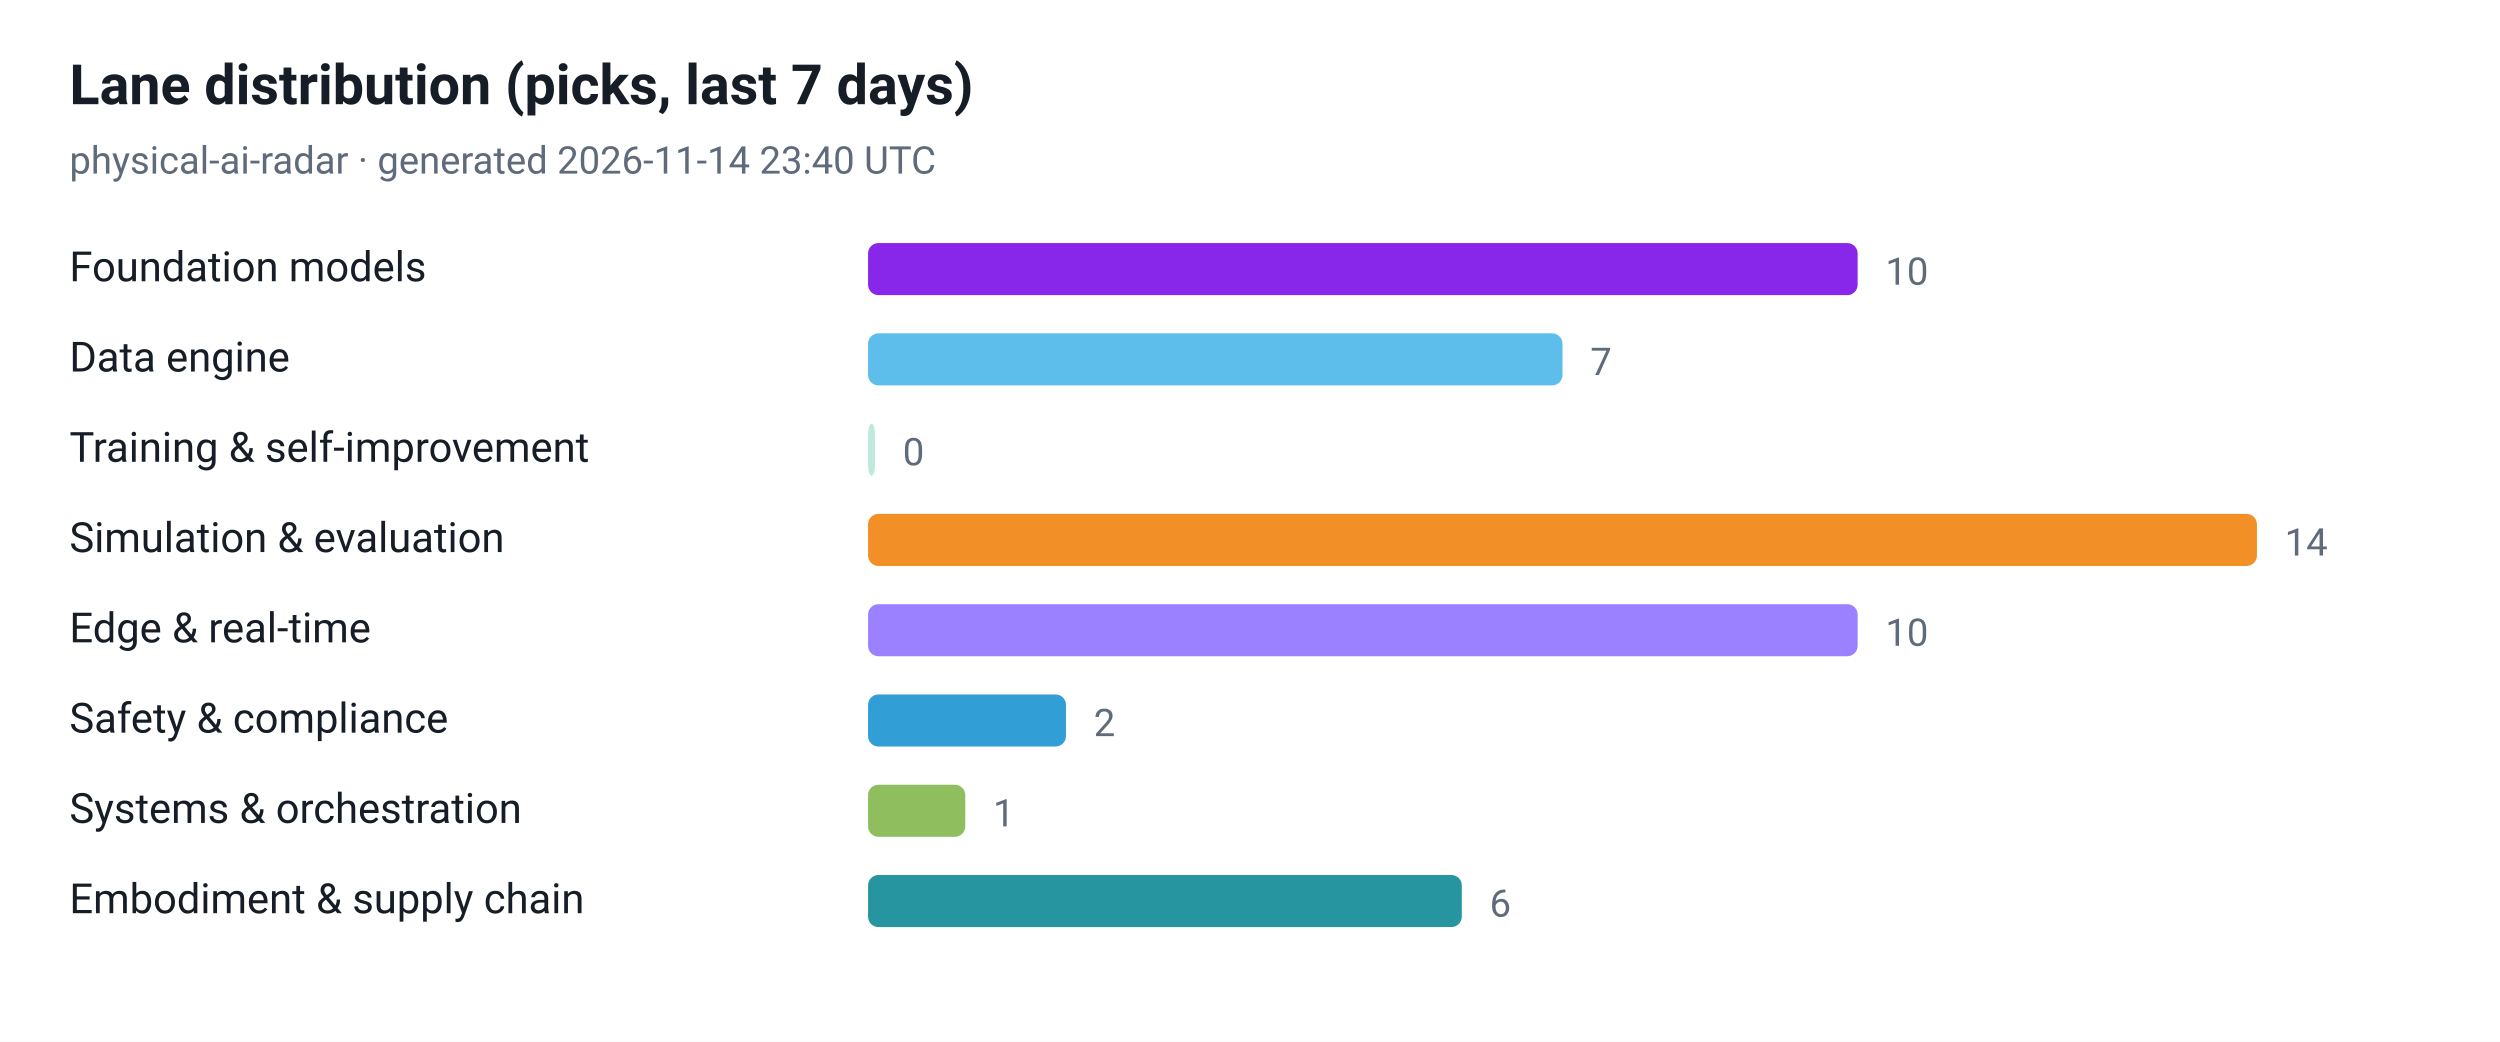
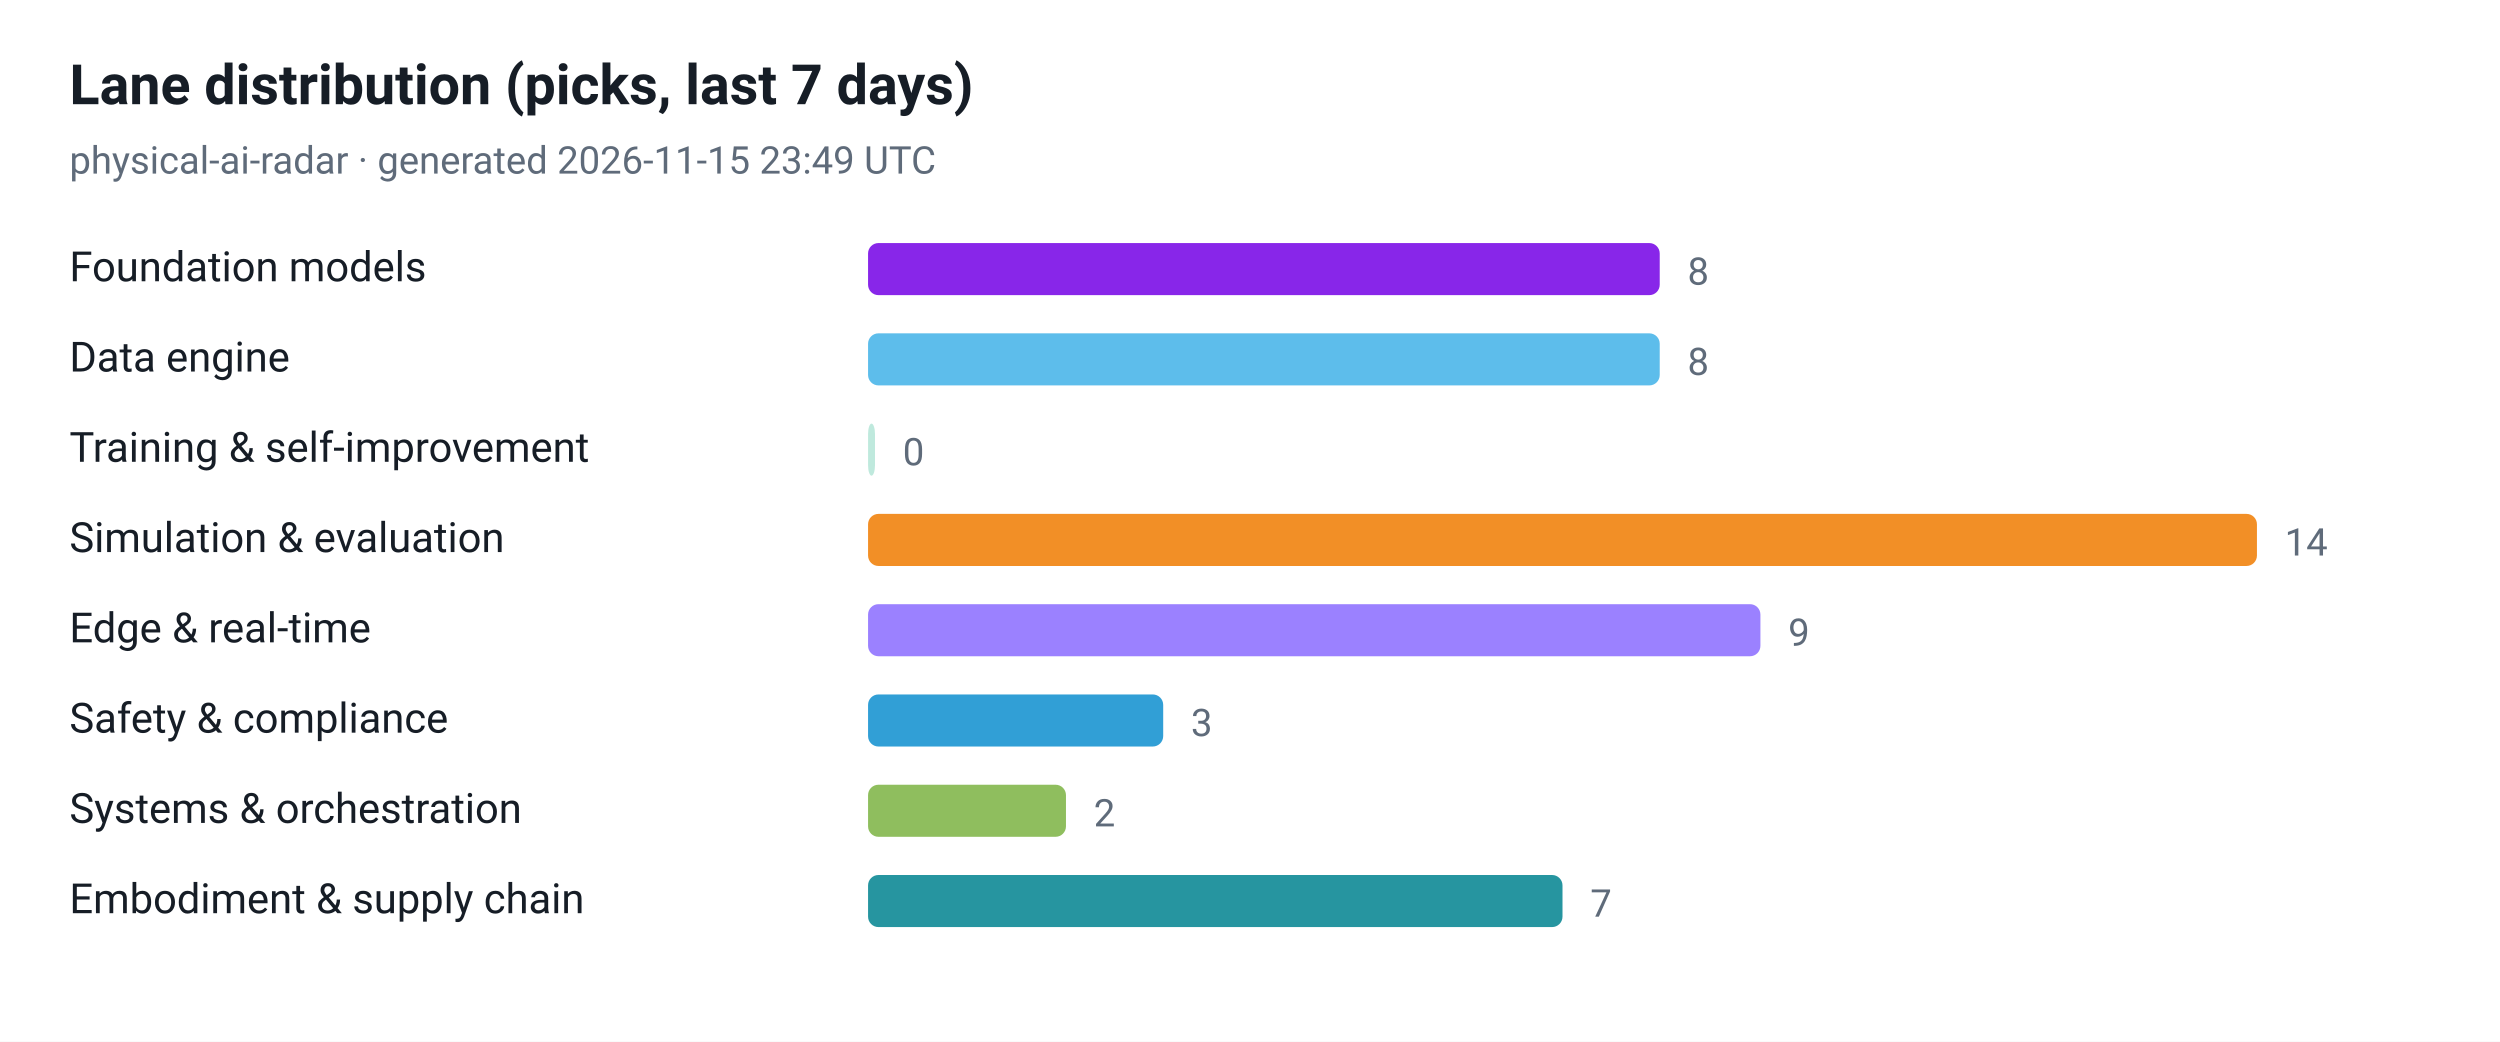
<svg xmlns="http://www.w3.org/2000/svg" viewBox="0 0 720 300" width="720" height="300" role="img" aria-label="Lane distribution (picks, last 7 days)">
  <style>
  .plate { fill: #ffffff }
  .ink { fill: #161d26 }
  .muted { fill: #5f6b7a }
  .grid { stroke: #e3e9ef }
  @media (prefers-color-scheme: dark) {
    .plate { fill: #0d1117 }
    .ink { fill: #e6edf3 }
    .muted { fill: #8b949e }
    .grid { stroke: #30363d }
  }
</style>
  <rect class="plate" width="720" height="300" />
  <text x="20" y="30" font-family="ui-sans-serif, -apple-system, 'Segoe UI', Roboto, Helvetica, Arial, sans-serif" font-size="16" font-weight="700" class="ink">Lane distribution (picks, last 7 days)</text>
-   <text x="20" y="50" font-family="ui-sans-serif, -apple-system, 'Segoe UI', Roboto, Helvetica, Arial, sans-serif" font-size="11" class="muted">physical-ai-radar · generated 2026-11-14 23:40 UTC</text>
+   <text x="20" y="50" font-family="ui-sans-serif, -apple-system, 'Segoe UI', Roboto, Helvetica, Arial, sans-serif" font-size="11" class="muted">physical-ai-radar · generated 2026-11-15 23:49 UTC</text>
  <text x="20" y="81" font-family="ui-sans-serif, -apple-system, 'Segoe UI', Roboto, Helvetica, Arial, sans-serif" font-size="12" class="ink">Foundation models</text>
-   <rect x="250" y="70" width="285" height="15" rx="3" fill="#7300e5" fill-opacity="0.85" />
-   <text x="543" y="82" font-family="ui-sans-serif, -apple-system, 'Segoe UI', Roboto, Helvetica, Arial, sans-serif" font-size="11" class="muted">10</text>
+   <rect x="250" y="70" width="228" height="15" rx="3" fill="#7300e5" fill-opacity="0.85" />
+   <text x="486" y="82" font-family="ui-sans-serif, -apple-system, 'Segoe UI', Roboto, Helvetica, Arial, sans-serif" font-size="11" class="muted">8</text>
  <text x="20" y="107" font-family="ui-sans-serif, -apple-system, 'Segoe UI', Roboto, Helvetica, Arial, sans-serif" font-size="12" class="ink">Data engine</text>
-   <rect x="250" y="96" width="200" height="15" rx="3" fill="#41b1e8" fill-opacity="0.85" />
-   <text x="458" y="108" font-family="ui-sans-serif, -apple-system, 'Segoe UI', Roboto, Helvetica, Arial, sans-serif" font-size="11" class="muted">7</text>
+   <rect x="250" y="96" width="228" height="15" rx="3" fill="#41b1e8" fill-opacity="0.85" />
+   <text x="486" y="108" font-family="ui-sans-serif, -apple-system, 'Segoe UI', Roboto, Helvetica, Arial, sans-serif" font-size="11" class="muted">8</text>
  <text x="20" y="133" font-family="ui-sans-serif, -apple-system, 'Segoe UI', Roboto, Helvetica, Arial, sans-serif" font-size="12" class="ink">Training &amp; self-improvement</text>
  <rect x="250" y="122" width="2" height="15" rx="3" fill="#00a878" fill-opacity="0.25" />
  <text x="260" y="134" font-family="ui-sans-serif, -apple-system, 'Segoe UI', Roboto, Helvetica, Arial, sans-serif" font-size="11" class="muted">0</text>
  <text x="20" y="159" font-family="ui-sans-serif, -apple-system, 'Segoe UI', Roboto, Helvetica, Arial, sans-serif" font-size="12" class="ink">Simulation &amp; evaluation</text>
  <rect x="250" y="148" width="400" height="15" rx="3" fill="#f07c00" fill-opacity="0.85" />
  <text x="658" y="160" font-family="ui-sans-serif, -apple-system, 'Segoe UI', Roboto, Helvetica, Arial, sans-serif" font-size="11" class="muted">14</text>
  <text x="20" y="185" font-family="ui-sans-serif, -apple-system, 'Segoe UI', Roboto, Helvetica, Arial, sans-serif" font-size="12" class="ink">Edge &amp; real-time</text>
-   <rect x="250" y="174" width="285" height="15" rx="3" fill="#8a6bff" fill-opacity="0.85" />
-   <text x="543" y="186" font-family="ui-sans-serif, -apple-system, 'Segoe UI', Roboto, Helvetica, Arial, sans-serif" font-size="11" class="muted">10</text>
+   <rect x="250" y="174" width="257" height="15" rx="3" fill="#8a6bff" fill-opacity="0.85" />
+   <text x="515" y="186" font-family="ui-sans-serif, -apple-system, 'Segoe UI', Roboto, Helvetica, Arial, sans-serif" font-size="11" class="muted">9</text>
  <text x="20" y="211" font-family="ui-sans-serif, -apple-system, 'Segoe UI', Roboto, Helvetica, Arial, sans-serif" font-size="12" class="ink">Safety &amp; compliance</text>
-   <rect x="250" y="200" width="57" height="15" rx="3" fill="#0d8ecf" fill-opacity="0.85" />
-   <text x="315" y="212" font-family="ui-sans-serif, -apple-system, 'Segoe UI', Roboto, Helvetica, Arial, sans-serif" font-size="11" class="muted">2</text>
+   <rect x="250" y="200" width="85" height="15" rx="3" fill="#0d8ecf" fill-opacity="0.85" />
+   <text x="343" y="212" font-family="ui-sans-serif, -apple-system, 'Segoe UI', Roboto, Helvetica, Arial, sans-serif" font-size="11" class="muted">3</text>
  <text x="20" y="237" font-family="ui-sans-serif, -apple-system, 'Segoe UI', Roboto, Helvetica, Arial, sans-serif" font-size="12" class="ink">Systems &amp; orchestration</text>
-   <rect x="250" y="226" width="28" height="15" rx="3" fill="#7cb342" fill-opacity="0.85" />
-   <text x="286" y="238" font-family="ui-sans-serif, -apple-system, 'Segoe UI', Roboto, Helvetica, Arial, sans-serif" font-size="11" class="muted">1</text>
+   <rect x="250" y="226" width="57" height="15" rx="3" fill="#7cb342" fill-opacity="0.85" />
+   <text x="315" y="238" font-family="ui-sans-serif, -apple-system, 'Segoe UI', Roboto, Helvetica, Arial, sans-serif" font-size="11" class="muted">2</text>
  <text x="20" y="263" font-family="ui-sans-serif, -apple-system, 'Segoe UI', Roboto, Helvetica, Arial, sans-serif" font-size="12" class="ink">Embodiment &amp; supply chain</text>
-   <rect x="250" y="252" width="171" height="15" rx="3" fill="#00838f" fill-opacity="0.85" />
-   <text x="429" y="264" font-family="ui-sans-serif, -apple-system, 'Segoe UI', Roboto, Helvetica, Arial, sans-serif" font-size="11" class="muted">6</text>
+   <rect x="250" y="252" width="200" height="15" rx="3" fill="#00838f" fill-opacity="0.85" />
+   <text x="458" y="264" font-family="ui-sans-serif, -apple-system, 'Segoe UI', Roboto, Helvetica, Arial, sans-serif" font-size="11" class="muted">7</text>
</svg>
